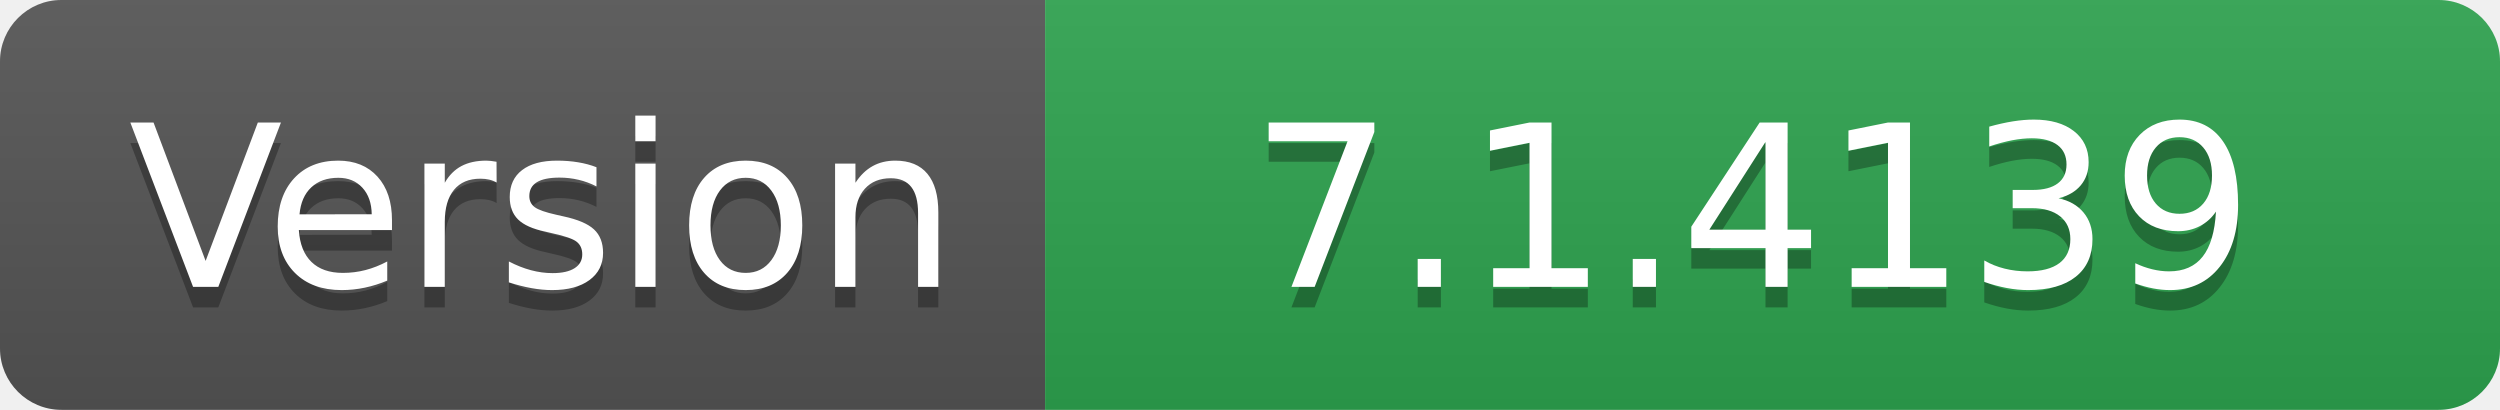
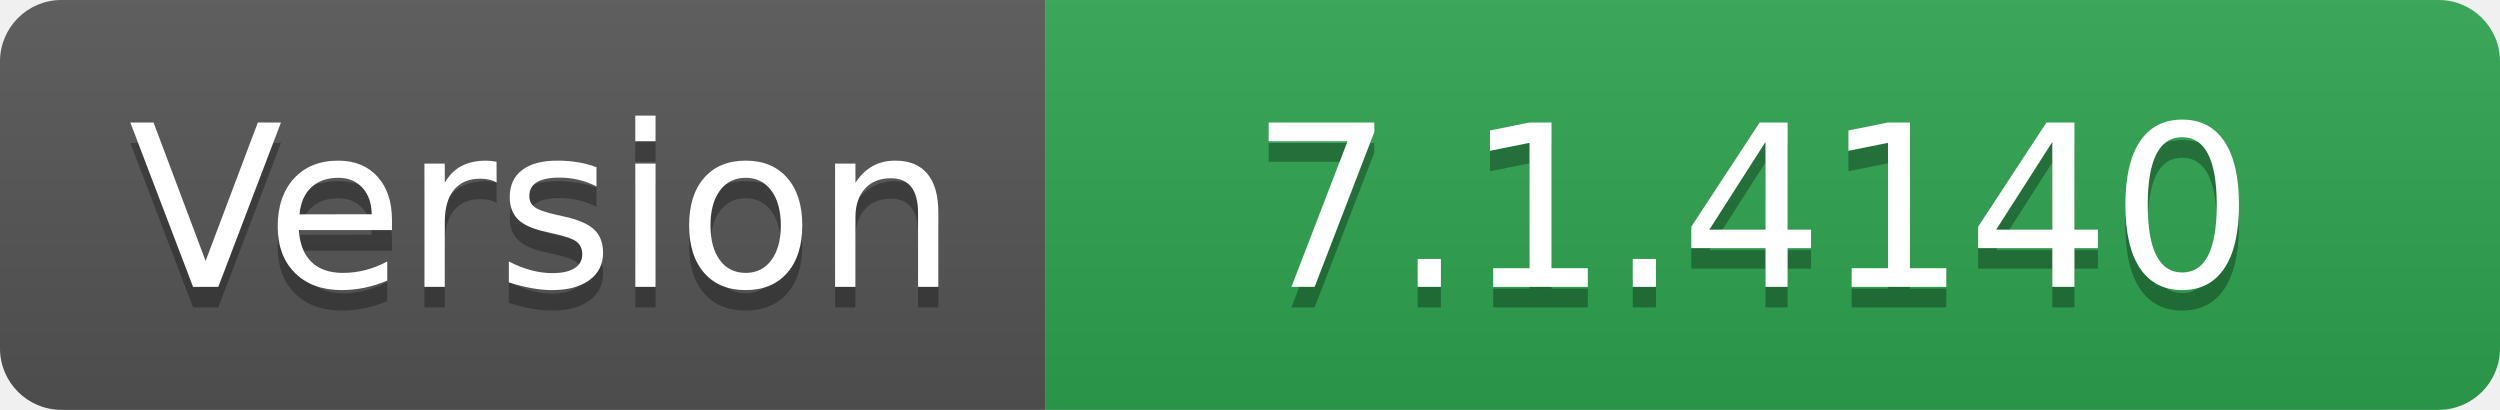
- <svg xmlns="http://www.w3.org/2000/svg" width="122" height="20" role="img" aria-label="Version: 7.1.4139">
+ <svg xmlns="http://www.w3.org/2000/svg" width="122" height="20" role="img" aria-label="Version: 7.1.4140">
  <linearGradient id="s" x2="0" y2="100%">
    <stop offset="0" stop-color="#bbb" stop-opacity=".1" />
    <stop offset="1" stop-opacity=".1" />
  </linearGradient>
  <clipPath id="r">
    <rect width="122" height="20" rx="3" fill="#fff" />
  </clipPath>
  <g clip-path="url(#r)">
    <rect width="51" height="20" fill="#555" />
    <rect x="51" width="71" height="20" fill="#2ea44f" />
    <rect width="122" height="20" fill="url(#s)" />
  </g>
  <g fill="#fff" text-anchor="middle" font-family="Verdana,Geneva,DejaVu Sans,sans-serif" text-rendering="geometricPrecision" font-size="110">
    <text aria-hidden="true" x="265" y="150" fill="#010101" fill-opacity=".3" transform="scale(.1)" textLength="410">Version</text>
    <text x="265" y="140" transform="scale(.1)" fill="#fff" textLength="410">Version</text>
-     <text aria-hidden="true" x="855" y="150" fill="#010101" fill-opacity=".3" transform="scale(.1)" textLength="610">7.1.4139</text>
-     <text x="855" y="140" transform="scale(.1)" fill="#fff" textLength="610">7.1.4139</text>
+     <text aria-hidden="true" x="855" y="150" fill="#010101" fill-opacity=".3" transform="scale(.1)" textLength="610">7.1.4140</text>
+     <text x="855" y="140" transform="scale(.1)" fill="#fff" textLength="610">7.1.4140</text>
  </g>
</svg>
